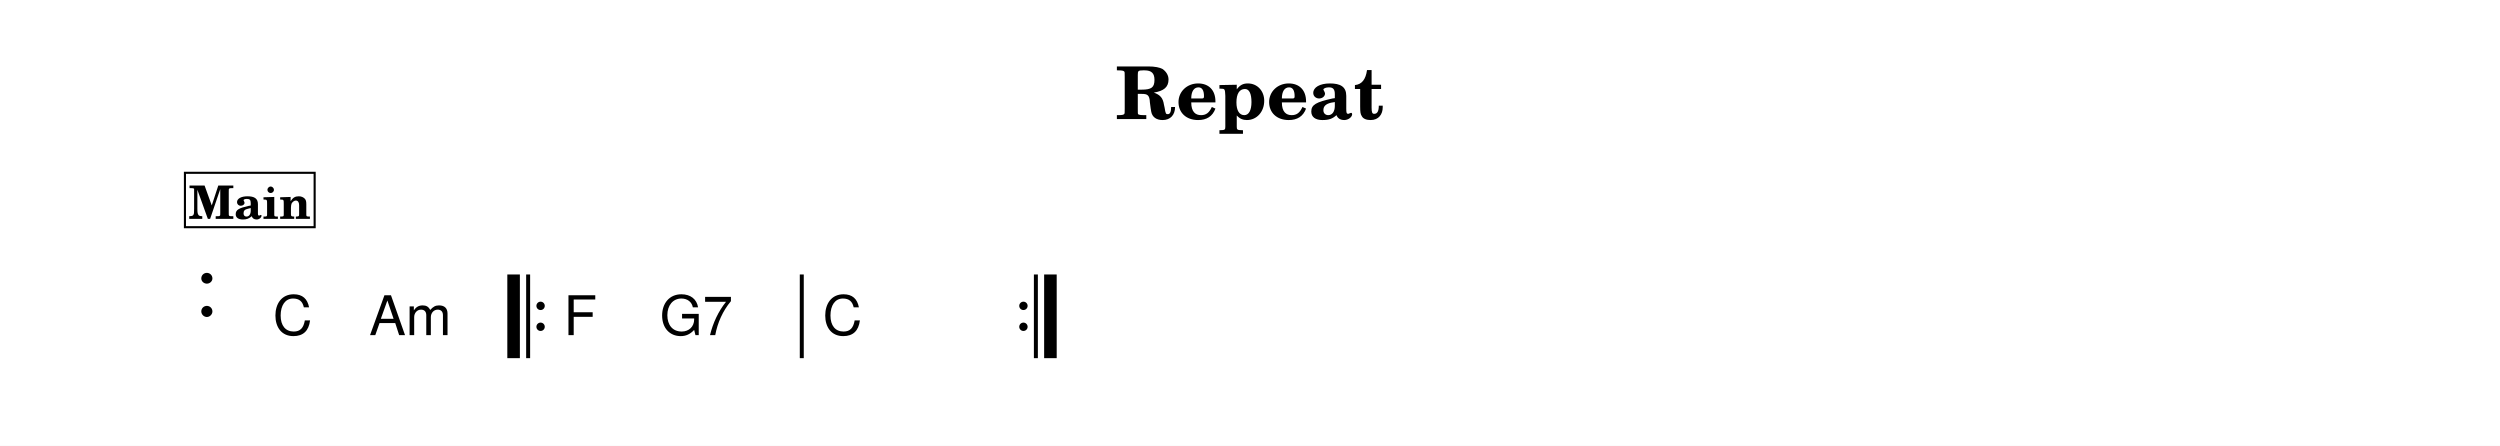
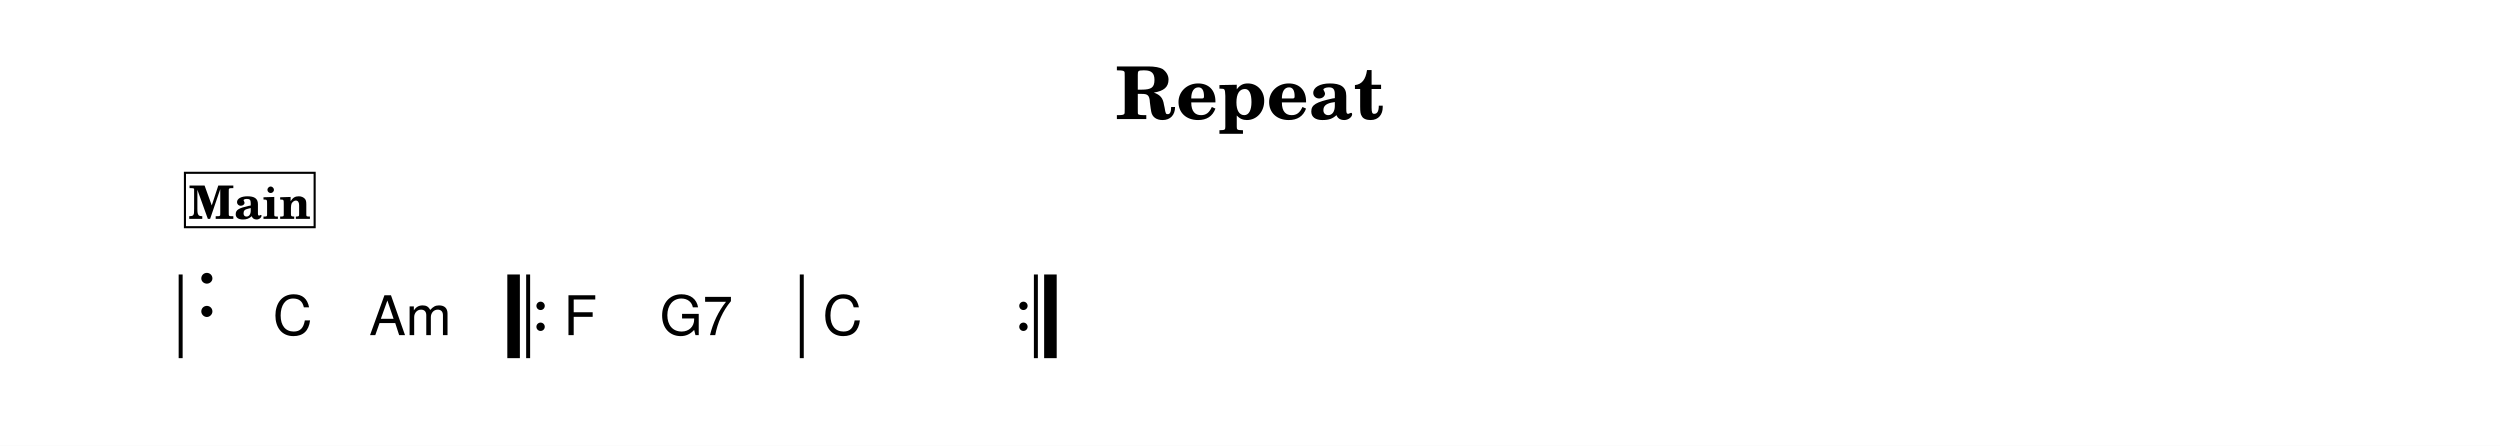
<svg xmlns="http://www.w3.org/2000/svg" width="1195.0" height="213.1" viewBox="0 0 119.50 21.31" font-family="TeX Gyre Schola, serif">
  <style>
  @font-face { font-family: 'Emmentaler'; src: local('Emmentaler'); }
  .music { font-family: 'Emmentaler', serif; }
</style>
  <rect x="0" y="0" width="119.50" height="21.31" fill="#FFFFFF" />
  <text x="59.75" y="5.69" font-size="3.49" font-weight="bold" text-anchor="middle" data-pos="250">Repeat</text>
  <g transform="translate(8.54,0.00) scale(1,1)">
+     <rect x="0.00" y="13.12" width="0.19" height="4.00" />
    <rect x="15.71" y="13.12" width="0.60" height="4.00" data-pos="0" />
    <rect x="16.61" y="13.12" width="0.19" height="4.00" data-pos="0" />
    <circle cx="17.30" cy="14.62" r="0.20" data-pos="0" />
    <circle cx="17.30" cy="15.62" r="0.20" data-pos="0" />
    <rect x="29.69" y="13.12" width="0.19" height="4.00" data-pos="0" />
    <circle cx="40.38" cy="14.62" r="0.20" data-pos="0" />
    <circle cx="40.38" cy="15.62" r="0.20" data-pos="0" />
    <rect x="40.88" y="13.12" width="0.19" height="4.00" data-pos="0" />
    <rect x="41.37" y="13.12" width="0.60" height="4.00" data-pos="0" />
    <text class="music" x="0.80" y="15.12" font-size="4.00" data-pos="264"></text>
    <text x="4.50" y="16.02" font-size="2.62" font-family="TeX Gyre Heros, sans-serif" data-pos="299">C</text>
    <text x="9.10" y="16.02" font-size="2.62" font-family="TeX Gyre Heros, sans-serif" data-pos="302">Am</text>
    <text x="18.40" y="16.02" font-size="2.62" font-family="TeX Gyre Heros, sans-serif" data-pos="309">F</text>
    <text x="23.00" y="16.02" font-size="2.62" font-family="TeX Gyre Heros, sans-serif" data-pos="312">G7</text>
    <text x="30.78" y="16.02" font-size="2.62" font-family="TeX Gyre Heros, sans-serif" data-pos="318">C</text>
    <rect x="0.30" y="8.26" width="6.20" height="2.60" fill="#FFFFFF" stroke="#000000" stroke-width="0.100" data-pos="268" />
    <text x="3.40" y="10.46" font-size="2.20" font-weight="bold" text-anchor="middle" data-pos="268">Main</text>
  </g>
</svg>
